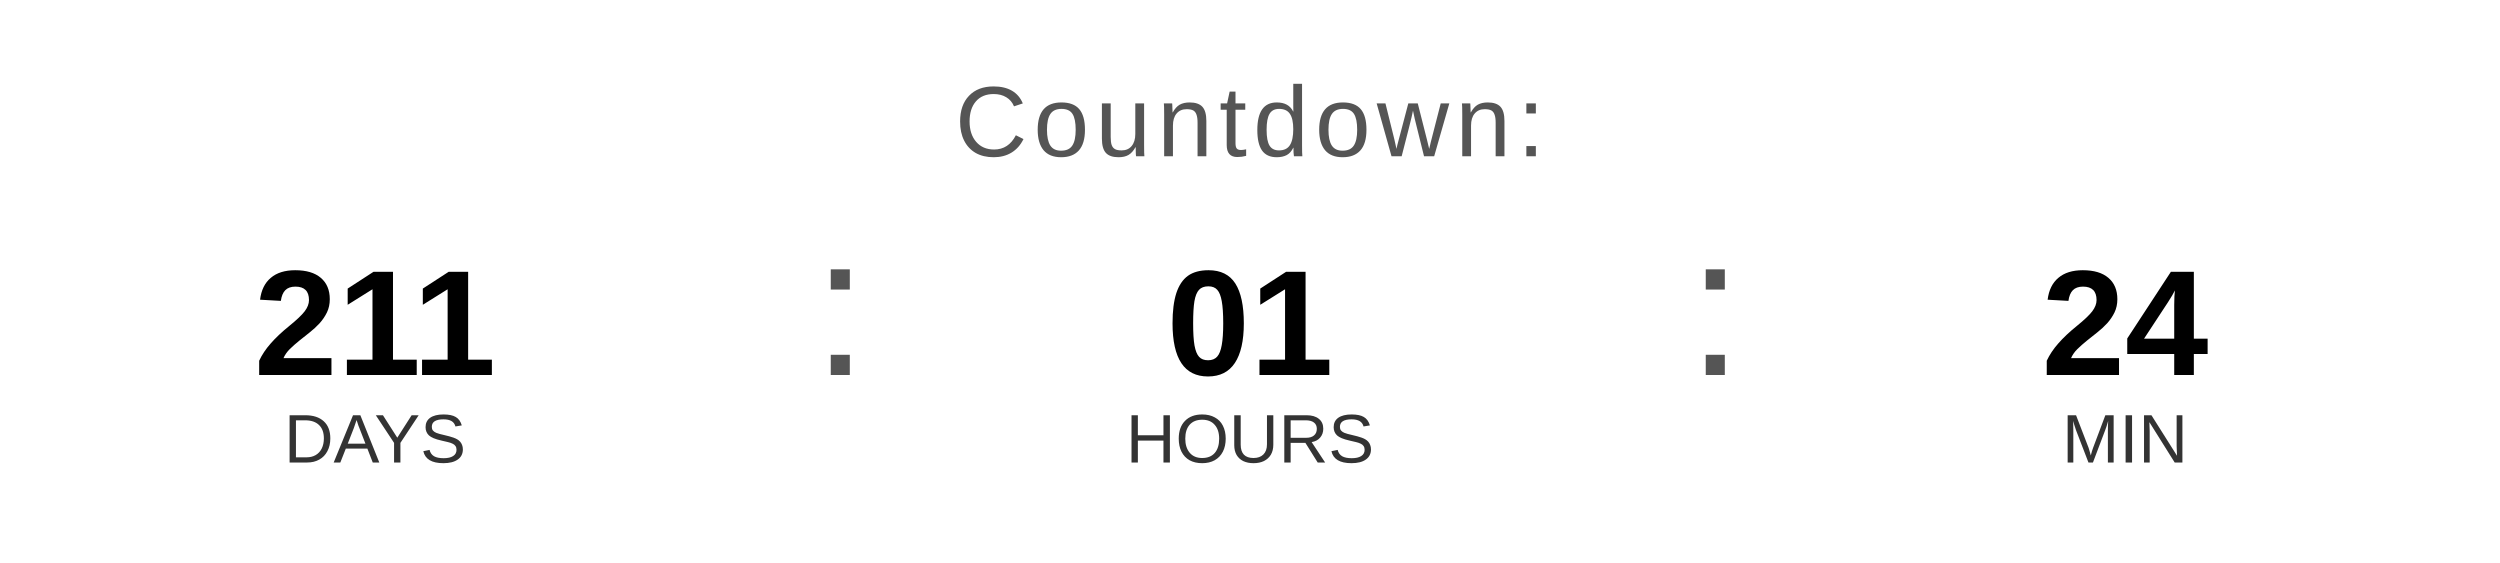
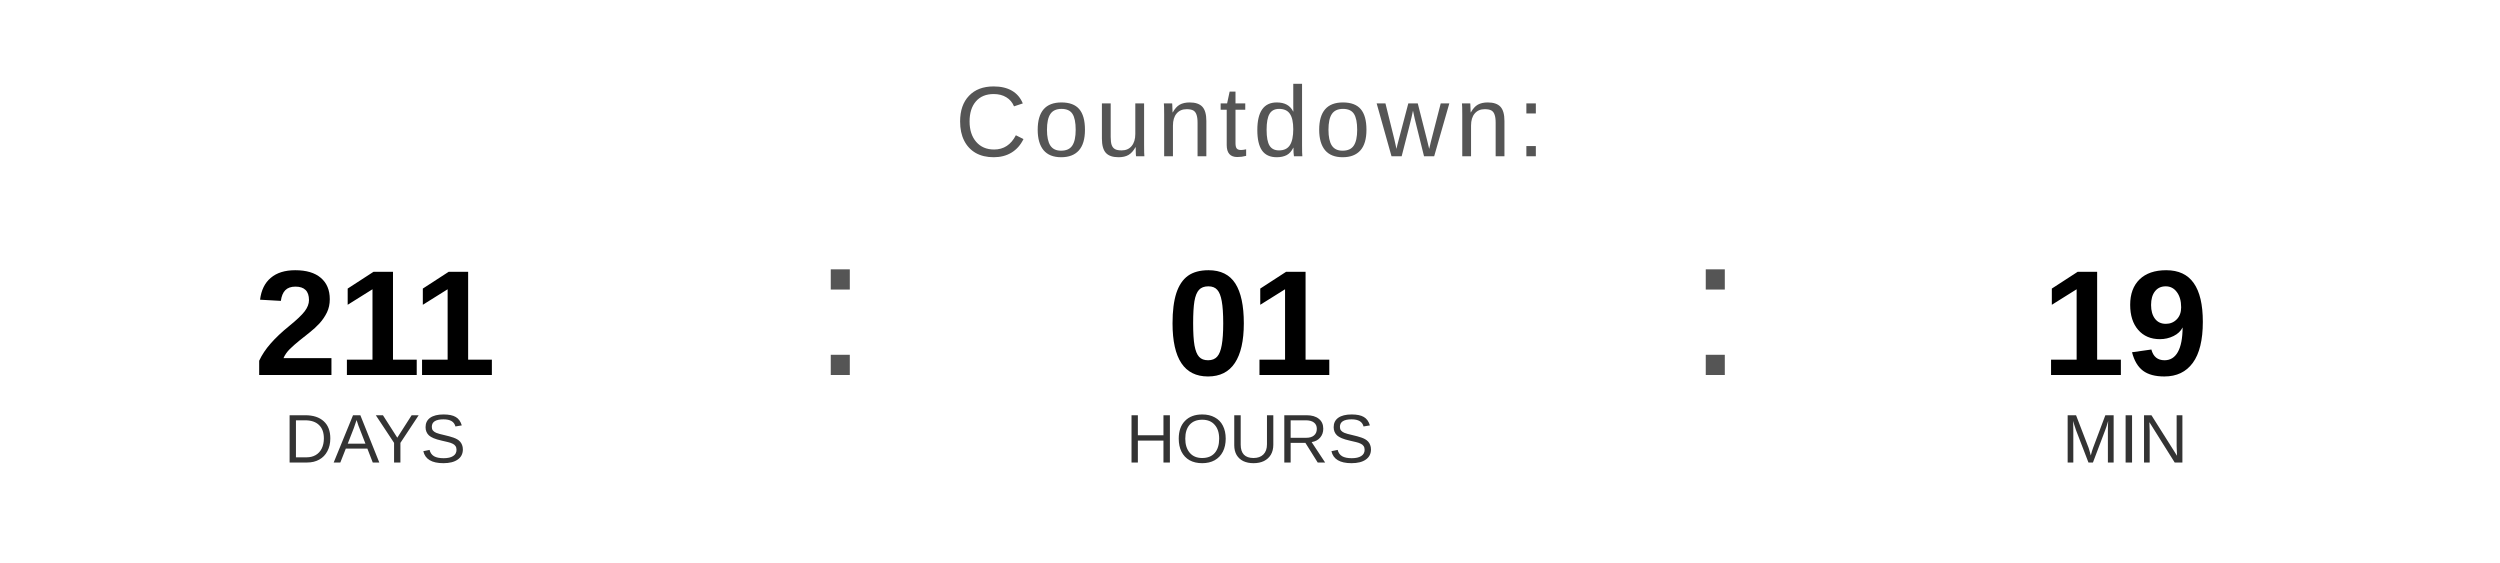
<svg xmlns="http://www.w3.org/2000/svg" width="400" height="90" viewBox="0 0 400 90">
  <text x="200" y="25" font-family="Arial, Helvetica, sans-serif" font-size="16" fill="#555555" text-anchor="middle" letter-spacing="1">
    Countdown:
  </text>
  <text x="60" y="60" font-family="Arial, Helvetica, sans-serif" font-size="24" font-weight="bold" fill="#000000" text-anchor="middle">211</text>
  <text x="60" y="74" font-family="Arial, Helvetica, sans-serif" font-size="11" fill="#333333" text-anchor="middle">DAYS</text>
  <text x="130" y="60" font-family="Arial, sans-serif" font-size="32" fill="#555555">:</text>
  <text x="200" y="60" font-family="Arial, Helvetica, sans-serif" font-size="24" font-weight="bold" fill="#000000" text-anchor="middle">01</text>
  <text x="200" y="74" font-family="Arial, Helvetica, sans-serif" font-size="11" fill="#333333" text-anchor="middle">HOURS</text>
  <text x="270" y="60" font-family="Arial, sans-serif" font-size="32" fill="#555555">:</text>
-   <text x="340" y="60" font-family="Arial, Helvetica, sans-serif" font-size="24" font-weight="bold" fill="#000000" text-anchor="middle">24</text>
+   <text x="340" y="60" font-family="Arial, Helvetica, sans-serif" font-size="24" font-weight="bold" fill="#000000" text-anchor="middle">19</text>
  <text x="340" y="74" font-family="Arial, Helvetica, sans-serif" font-size="11" fill="#333333" text-anchor="middle">MIN</text>
</svg>
